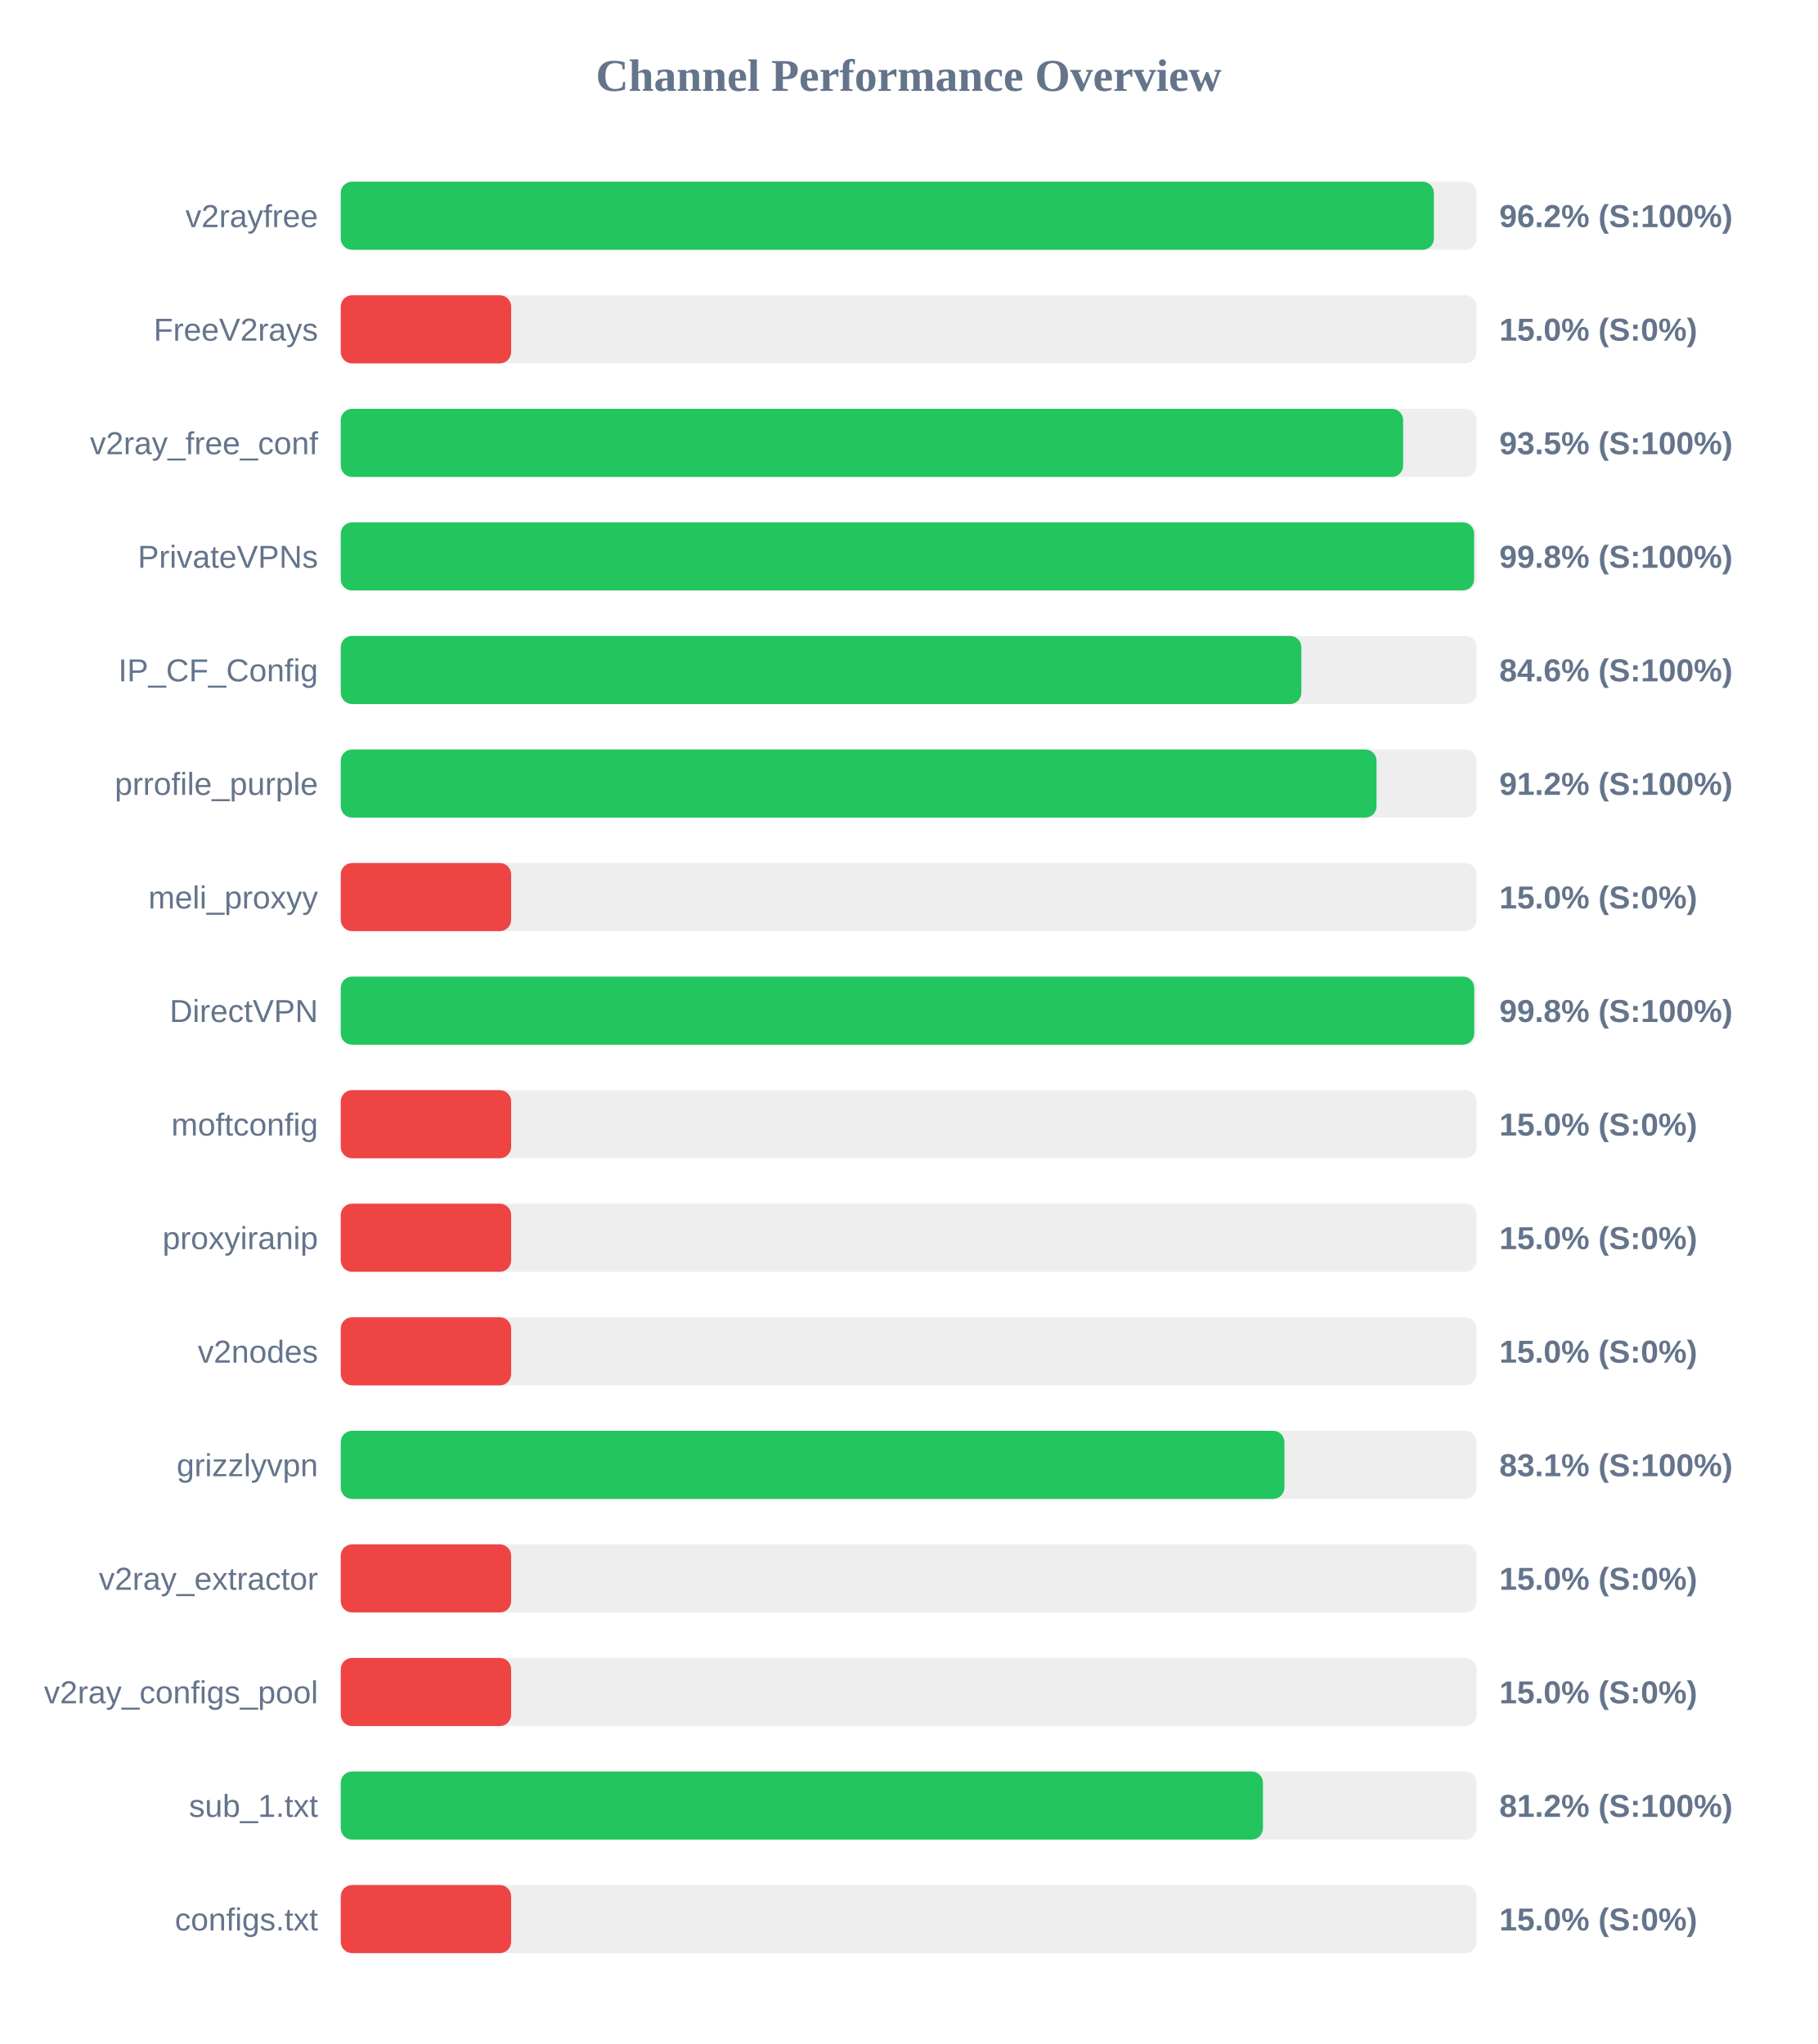
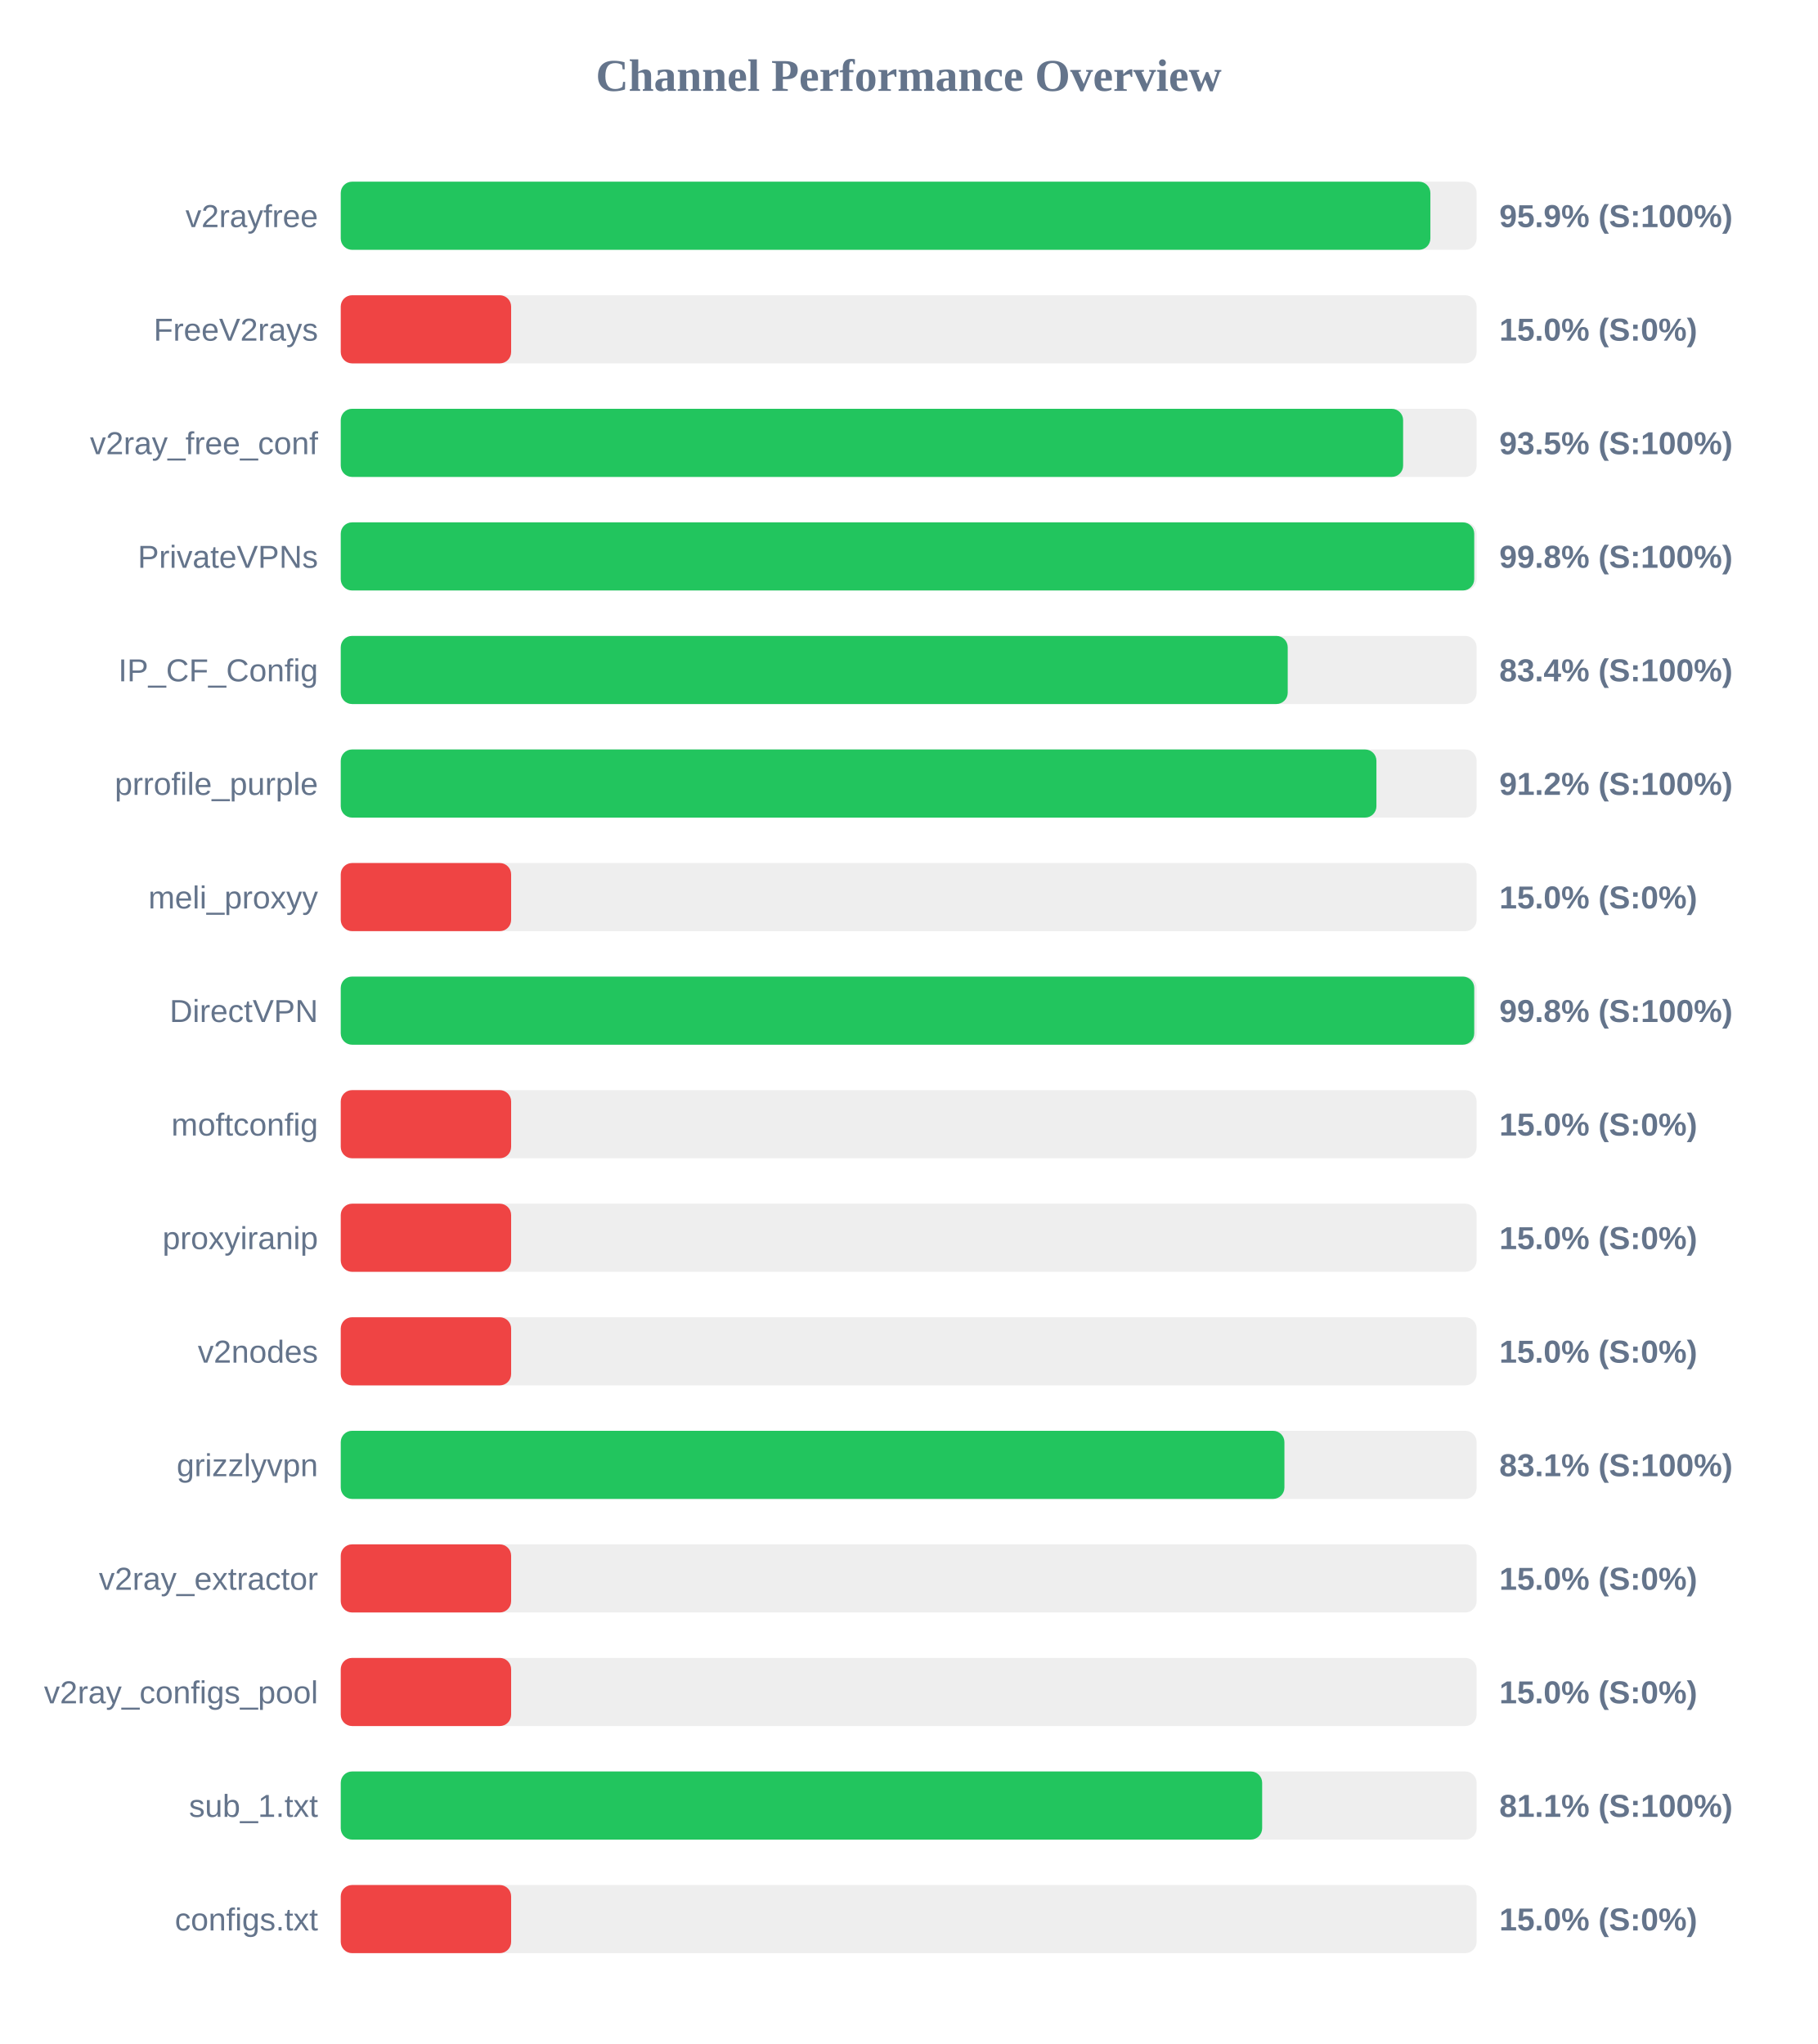
<svg xmlns="http://www.w3.org/2000/svg" width="800" height="900" version="1.1">
  <style>
        .row { font: 14px Arial; fill: #64748b; }
        .score { font: bold 14px Arial; fill: #64748b; }
    </style>
  <text x="400" y="40" text-anchor="middle" font-size="20px" font-weight="bold" fill="#64748b">Channel Performance Overview</text>
  <rect x="150" y="80" width="500" height="30" fill="#eee" rx="5" />
-   <rect x="150" y="80" width="481.2" height="30" fill="#22c55e" rx="5" />
+   <rect x="150" y="80" width="479.65" height="30" fill="#22c55e" rx="5" />
  <text x="140" y="100" text-anchor="end" class="row">v2rayfree</text>
-   <text x="660" y="100" text-anchor="start" class="score">96.2% (S:100%)</text>
+   <text x="660" y="100" text-anchor="start" class="score">95.9% (S:100%)</text>
  <rect x="150" y="130" width="500" height="30" fill="#eee" rx="5" />
  <rect x="150" y="130" width="75.0" height="30" fill="#ef4444" rx="5" />
  <text x="140" y="150" text-anchor="end" class="row">FreeV2rays</text>
  <text x="660" y="150" text-anchor="start" class="score">15.0% (S:0%)</text>
  <rect x="150" y="180" width="500" height="30" fill="#eee" rx="5" />
  <rect x="150" y="180" width="467.65" height="30" fill="#22c55e" rx="5" />
  <text x="140" y="200" text-anchor="end" class="row">v2ray_free_conf</text>
  <text x="660" y="200" text-anchor="start" class="score">93.5% (S:100%)</text>
  <rect x="150" y="230" width="500" height="30" fill="#eee" rx="5" />
-   <rect x="150" y="230" width="498.9" height="30" fill="#22c55e" rx="5" />
+   <rect x="150" y="230" width="498.95" height="30" fill="#22c55e" rx="5" />
  <text x="140" y="250" text-anchor="end" class="row">PrivateVPNs</text>
  <text x="660" y="250" text-anchor="start" class="score">99.8% (S:100%)</text>
  <rect x="150" y="280" width="500" height="30" fill="#eee" rx="5" />
-   <rect x="150" y="280" width="422.85" height="30" fill="#22c55e" rx="5" />
+   <rect x="150" y="280" width="416.85" height="30" fill="#22c55e" rx="5" />
  <text x="140" y="300" text-anchor="end" class="row">IP_CF_Config</text>
-   <text x="660" y="300" text-anchor="start" class="score">84.6% (S:100%)</text>
+   <text x="660" y="300" text-anchor="start" class="score">83.4% (S:100%)</text>
  <rect x="150" y="330" width="500" height="30" fill="#eee" rx="5" />
-   <rect x="150" y="330" width="455.95" height="30" fill="#22c55e" rx="5" />
+   <rect x="150" y="330" width="455.9" height="30" fill="#22c55e" rx="5" />
  <text x="140" y="350" text-anchor="end" class="row">prrofile_purple</text>
  <text x="660" y="350" text-anchor="start" class="score">91.2% (S:100%)</text>
  <rect x="150" y="380" width="500" height="30" fill="#eee" rx="5" />
  <rect x="150" y="380" width="75.0" height="30" fill="#ef4444" rx="5" />
  <text x="140" y="400" text-anchor="end" class="row">meli_proxyy</text>
  <text x="660" y="400" text-anchor="start" class="score">15.0% (S:0%)</text>
  <rect x="150" y="430" width="500" height="30" fill="#eee" rx="5" />
  <rect x="150" y="430" width="498.95" height="30" fill="#22c55e" rx="5" />
  <text x="140" y="450" text-anchor="end" class="row">DirectVPN</text>
  <text x="660" y="450" text-anchor="start" class="score">99.8% (S:100%)</text>
  <rect x="150" y="480" width="500" height="30" fill="#eee" rx="5" />
  <rect x="150" y="480" width="75.0" height="30" fill="#ef4444" rx="5" />
  <text x="140" y="500" text-anchor="end" class="row">moftconfig</text>
  <text x="660" y="500" text-anchor="start" class="score">15.0% (S:0%)</text>
  <rect x="150" y="530" width="500" height="30" fill="#eee" rx="5" />
  <rect x="150" y="530" width="75.0" height="30" fill="#ef4444" rx="5" />
  <text x="140" y="550" text-anchor="end" class="row">proxyiranip</text>
  <text x="660" y="550" text-anchor="start" class="score">15.0% (S:0%)</text>
  <rect x="150" y="580" width="500" height="30" fill="#eee" rx="5" />
  <rect x="150" y="580" width="75.0" height="30" fill="#ef4444" rx="5" />
  <text x="140" y="600" text-anchor="end" class="row">v2nodes</text>
  <text x="660" y="600" text-anchor="start" class="score">15.0% (S:0%)</text>
  <rect x="150" y="630" width="500" height="30" fill="#eee" rx="5" />
  <rect x="150" y="630" width="415.4" height="30" fill="#22c55e" rx="5" />
  <text x="140" y="650" text-anchor="end" class="row">grizzlyvpn</text>
  <text x="660" y="650" text-anchor="start" class="score">83.1% (S:100%)</text>
  <rect x="150" y="680" width="500" height="30" fill="#eee" rx="5" />
  <rect x="150" y="680" width="75.0" height="30" fill="#ef4444" rx="5" />
  <text x="140" y="700" text-anchor="end" class="row">v2ray_extractor</text>
  <text x="660" y="700" text-anchor="start" class="score">15.0% (S:0%)</text>
  <rect x="150" y="730" width="500" height="30" fill="#eee" rx="5" />
  <rect x="150" y="730" width="75.0" height="30" fill="#ef4444" rx="5" />
  <text x="140" y="750" text-anchor="end" class="row">v2ray_configs_pool</text>
  <text x="660" y="750" text-anchor="start" class="score">15.0% (S:0%)</text>
  <rect x="150" y="780" width="500" height="30" fill="#eee" rx="5" />
-   <rect x="150" y="780" width="405.95" height="30" fill="#22c55e" rx="5" />
+   <rect x="150" y="780" width="405.6" height="30" fill="#22c55e" rx="5" />
  <text x="140" y="800" text-anchor="end" class="row">sub_1.txt</text>
-   <text x="660" y="800" text-anchor="start" class="score">81.2% (S:100%)</text>
+   <text x="660" y="800" text-anchor="start" class="score">81.1% (S:100%)</text>
  <rect x="150" y="830" width="500" height="30" fill="#eee" rx="5" />
  <rect x="150" y="830" width="75.0" height="30" fill="#ef4444" rx="5" />
  <text x="140" y="850" text-anchor="end" class="row">configs.txt</text>
  <text x="660" y="850" text-anchor="start" class="score">15.0% (S:0%)</text>
</svg>
